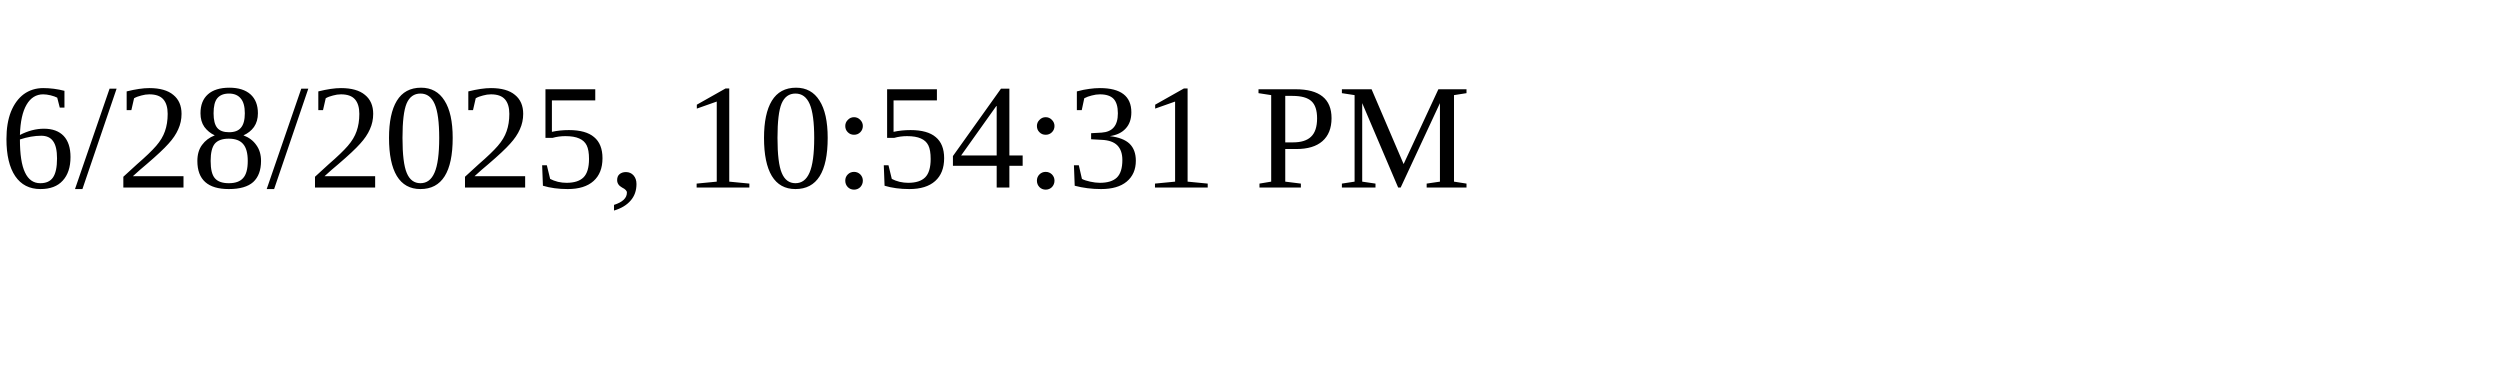
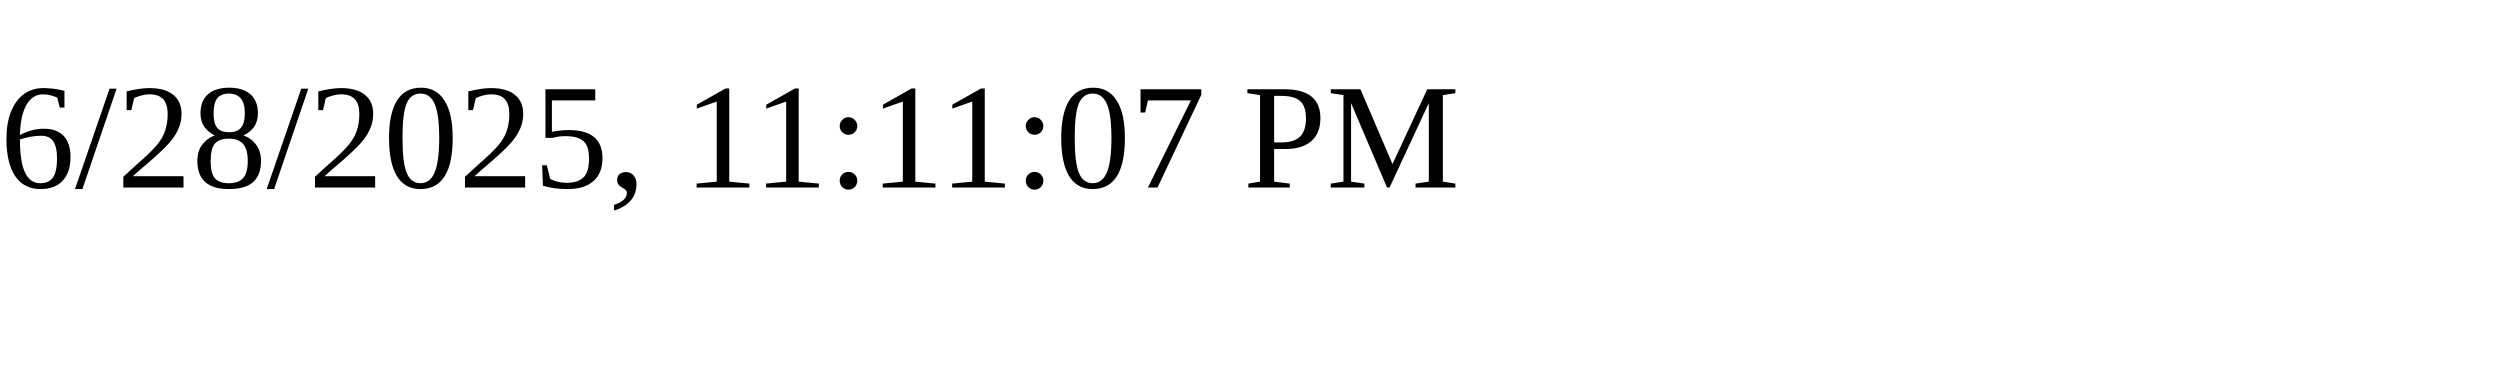
<svg xmlns="http://www.w3.org/2000/svg" height="30" width="200">
-   <text x="0" y="15">6/28/2025, 10:54:31 PM</text>
+   <text x="0" y="15">6/28/2025, 11:11:07 PM</text>
</svg>
